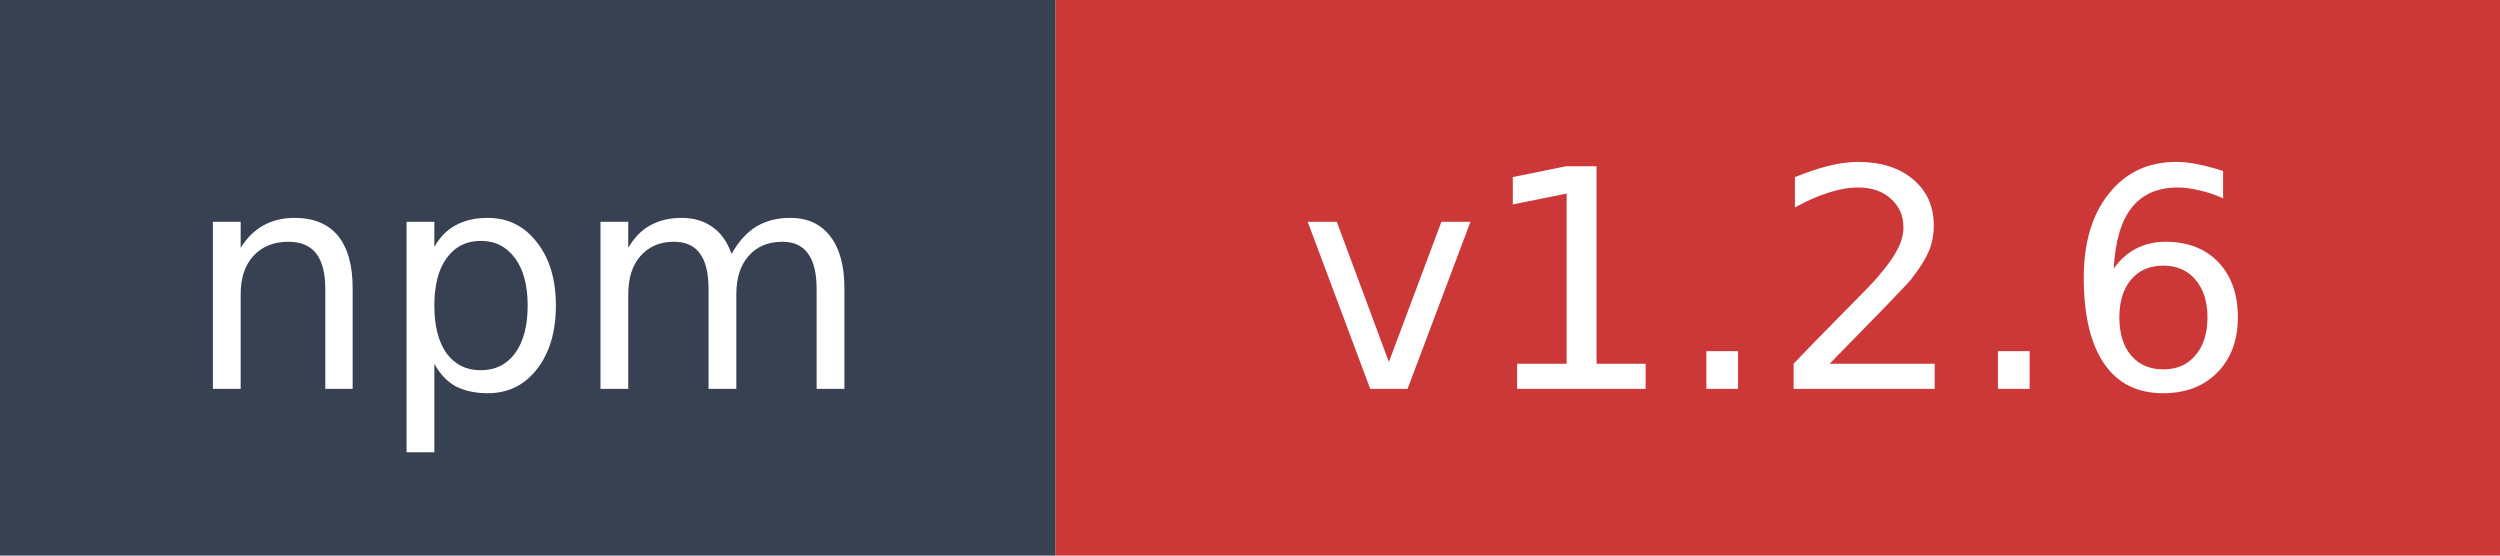
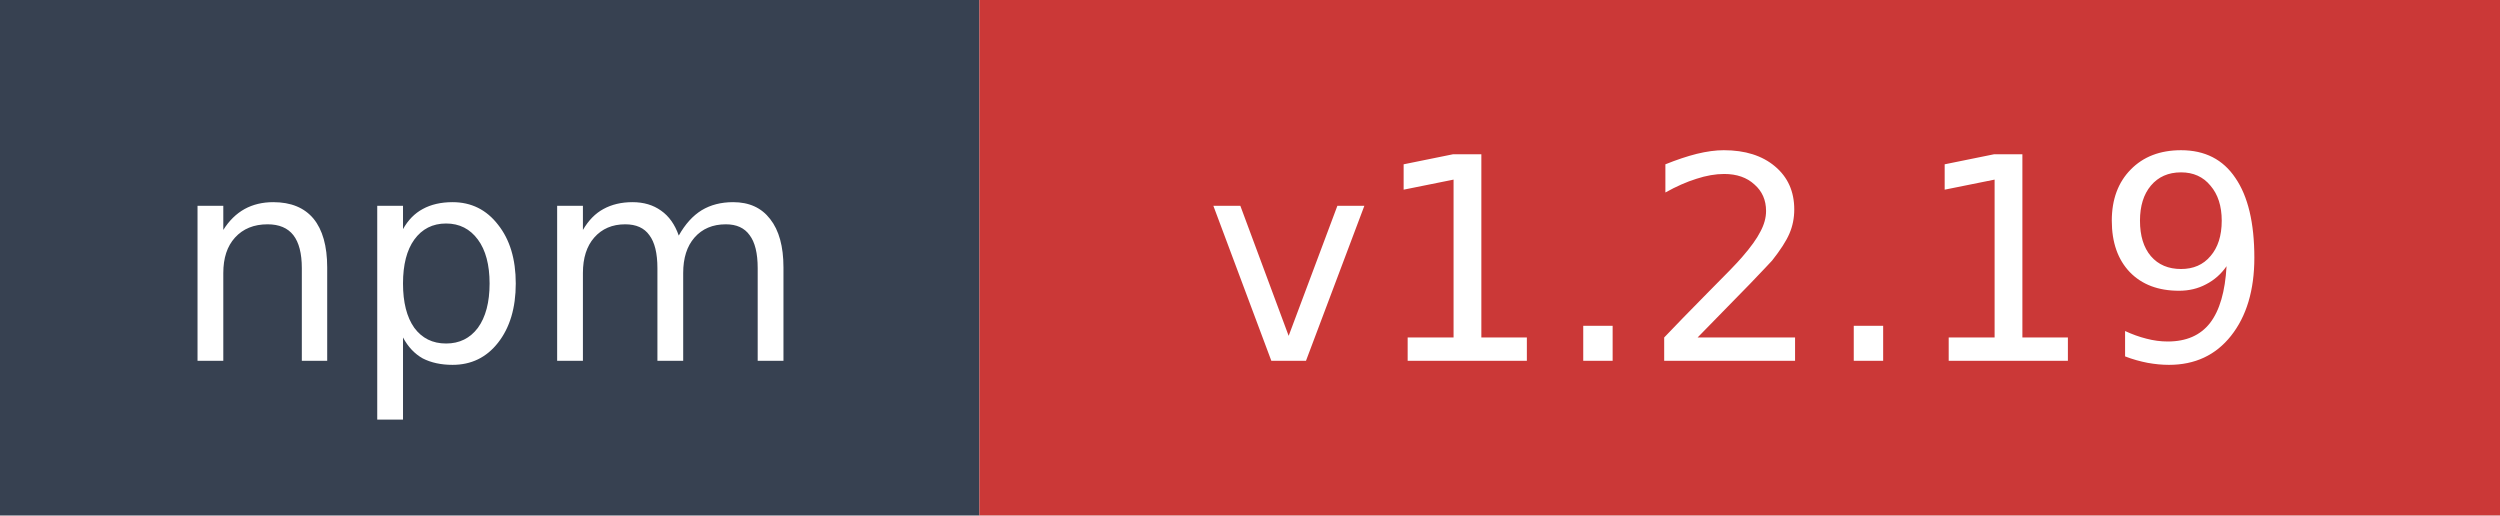
- <svg xmlns="http://www.w3.org/2000/svg" width="90" height="20" role="img" aria-label="npm: v1.2.6">
+ <svg xmlns="http://www.w3.org/2000/svg" width="97" height="20" role="img" aria-label="npm: v1.2.19">
  <rect width="38" height="20" fill="#374151" />
-   <rect x="38" width="52" height="20" fill="#cb3837" />
+   <rect x="38" width="59" height="20" fill="#cb3837" />
  <text x="19" y="14" fill="#ffffff" font-family="Verdana,Geneva,DejaVu Sans,sans-serif" font-size="11" text-anchor="middle">npm</text>
-   <text x="64" y="14" fill="#ffffff" font-family="Verdana,Geneva,DejaVu Sans,sans-serif" font-size="11" text-anchor="middle">v1.2.6</text>
+   <text x="67.5" y="14" fill="#ffffff" font-family="Verdana,Geneva,DejaVu Sans,sans-serif" font-size="11" text-anchor="middle">v1.2.19</text>
</svg>
